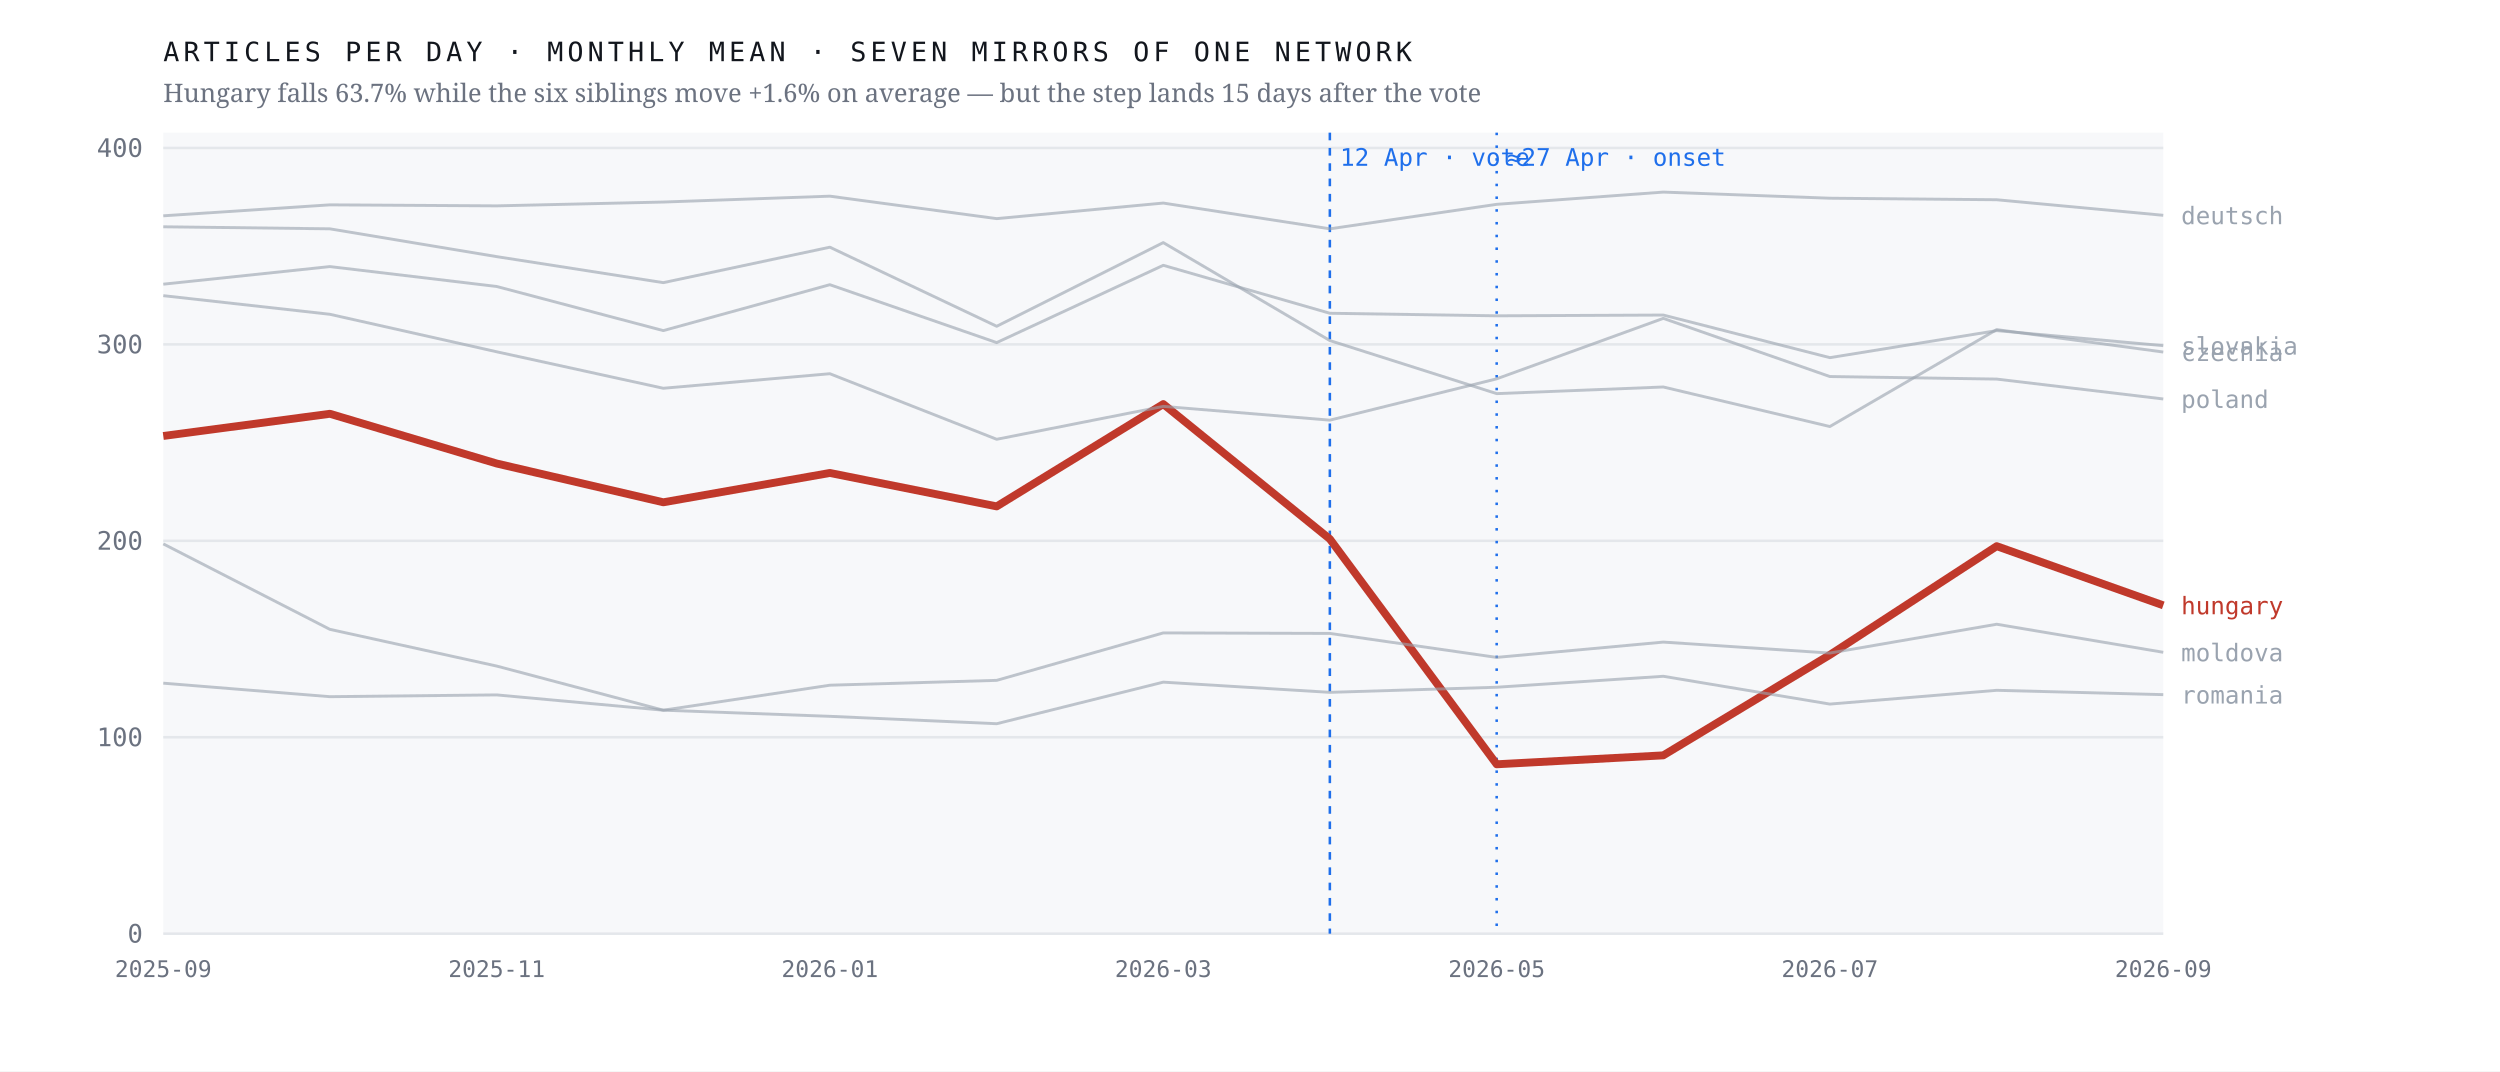
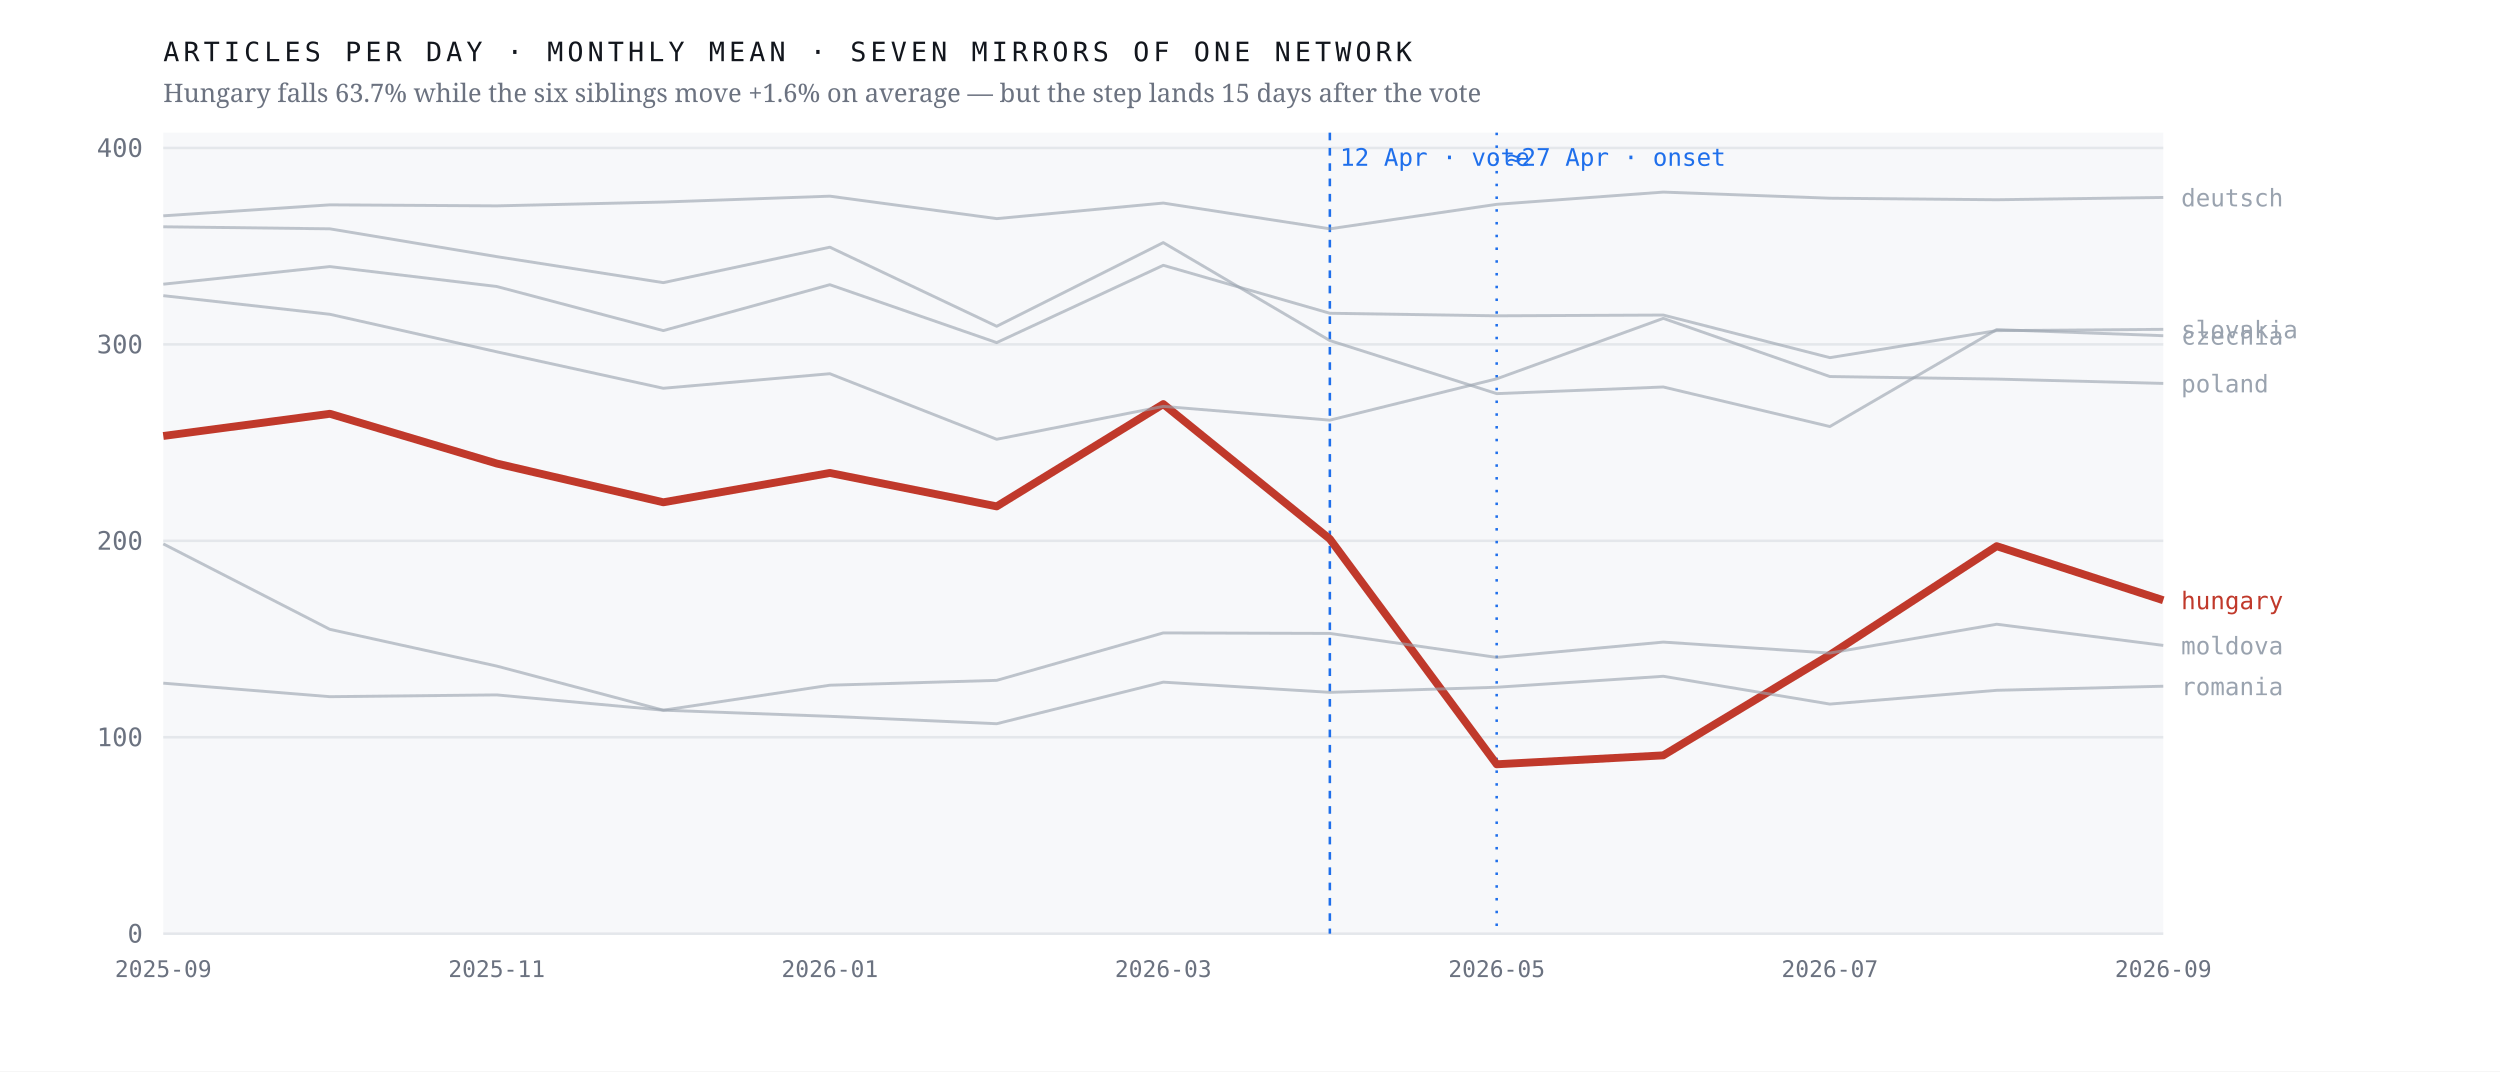
<svg xmlns="http://www.w3.org/2000/svg" viewBox="0 0 980 420" width="980" height="420" role="img" aria-label="Monthly output of seven mirrors of one network; the Hungarian line falls 63.7% after April 2026 while the six others hold roughly flat">
  <rect width="980" height="420" fill="#ffffff" />
  <rect x="64" y="52" width="784" height="314" fill="#f7f8fa" />
  <line x1="64" y1="366.0" x2="848" y2="366.0" stroke="#e4e7eb" stroke-width="1" />
  <text x="56.0" y="369.5" font-family="ui-monospace,'IBM Plex Mono',Menlo,monospace" font-size="10" font-weight="400" letter-spacing="0" fill="#6b7280" text-anchor="end">0</text>
  <line x1="64" y1="289.0" x2="848" y2="289.0" stroke="#e4e7eb" stroke-width="1" />
  <text x="56.0" y="292.5" font-family="ui-monospace,'IBM Plex Mono',Menlo,monospace" font-size="10" font-weight="400" letter-spacing="0" fill="#6b7280" text-anchor="end">100</text>
  <line x1="64" y1="212.0" x2="848" y2="212.0" stroke="#e4e7eb" stroke-width="1" />
  <text x="56.0" y="215.5" font-family="ui-monospace,'IBM Plex Mono',Menlo,monospace" font-size="10" font-weight="400" letter-spacing="0" fill="#6b7280" text-anchor="end">200</text>
  <line x1="64" y1="135.0" x2="848" y2="135.0" stroke="#e4e7eb" stroke-width="1" />
  <text x="56.0" y="138.5" font-family="ui-monospace,'IBM Plex Mono',Menlo,monospace" font-size="10" font-weight="400" letter-spacing="0" fill="#6b7280" text-anchor="end">300</text>
  <line x1="64" y1="58.0" x2="848" y2="58.0" stroke="#e4e7eb" stroke-width="1" />
  <text x="56.0" y="61.5" font-family="ui-monospace,'IBM Plex Mono',Menlo,monospace" font-size="10" font-weight="400" letter-spacing="0" fill="#6b7280" text-anchor="end">400</text>
  <line x1="521.3" y1="52" x2="521.3" y2="366" stroke="#1f6feb" stroke-width="1" stroke-dasharray="3 3" />
  <text x="525.3" y="65.0" font-family="ui-monospace,'IBM Plex Mono',Menlo,monospace" font-size="9.5" font-weight="400" letter-spacing="0" fill="#1f6feb" text-anchor="start">12 Apr · vote</text>
  <line x1="586.7" y1="52" x2="586.7" y2="366" stroke="#1f6feb" stroke-width="1" stroke-dasharray="1 4" />
  <text x="590.7" y="65.0" font-family="ui-monospace,'IBM Plex Mono',Menlo,monospace" font-size="9.5" font-weight="400" letter-spacing="0" fill="#1f6feb" text-anchor="start">≈27 Apr · onset</text>
-   <polyline points="64.0,170.9 129.3,162.2 194.7,181.7 260.0,196.9 325.3,185.4 390.7,198.5 456.0,158.4 521.3,211.3 586.7,299.6 652.0,296.1 717.3,256.7 782.7,214.1 848.0,237.3" fill="none" stroke="#c0392b" stroke-width="3.1" stroke-opacity="1" stroke-linejoin="round" />
-   <text x="855.0" y="240.8" font-family="ui-monospace,'IBM Plex Mono',Menlo,monospace" font-size="9.5" font-weight="500" letter-spacing="0" fill="#c0392b" text-anchor="start">hungary</text>
-   <polyline points="64.0,88.9 129.3,89.7 194.7,100.6 260.0,110.8 325.3,96.9 390.7,127.9 456.0,95.1 521.3,133.5 586.7,154.3 652.0,151.7 717.3,167.2 782.7,129.2 848.0,138.0" fill="none" stroke="#9aa3af" stroke-width="1.15" stroke-opacity="0.62" stroke-linejoin="round" />
-   <text x="855.0" y="141.5" font-family="ui-monospace,'IBM Plex Mono',Menlo,monospace" font-size="9.5" font-weight="400" letter-spacing="0" fill="#9aa3af" text-anchor="start">czechia</text>
-   <polyline points="64.0,84.6 129.3,80.3 194.7,80.7 260.0,79.2 325.3,76.9 390.7,85.7 456.0,79.6 521.3,89.7 586.7,80.1 652.0,75.3 717.3,77.7 782.7,78.3 848.0,84.4" fill="none" stroke="#9aa3af" stroke-width="1.15" stroke-opacity="0.62" stroke-linejoin="round" />
-   <text x="855.0" y="87.9" font-family="ui-monospace,'IBM Plex Mono',Menlo,monospace" font-size="9.5" font-weight="400" letter-spacing="0" fill="#9aa3af" text-anchor="start">deutsch</text>
-   <polyline points="64.0,213.2 129.3,246.7 194.7,261.1 260.0,278.4 325.3,268.6 390.7,266.7 456.0,248.1 521.3,248.3 586.7,257.7 652.0,251.7 717.3,256.0 782.7,244.7 848.0,255.7" fill="none" stroke="#9aa3af" stroke-width="1.15" stroke-opacity="0.62" stroke-linejoin="round" />
-   <text x="855.0" y="259.2" font-family="ui-monospace,'IBM Plex Mono',Menlo,monospace" font-size="9.5" font-weight="400" letter-spacing="0" fill="#9aa3af" text-anchor="start">moldova</text>
-   <polyline points="64.0,115.9 129.3,123.2 194.7,137.9 260.0,152.2 325.3,146.5 390.7,172.2 456.0,159.3 521.3,164.7 586.7,148.5 652.0,124.8 717.3,147.6 782.7,148.6 848.0,156.4" fill="none" stroke="#9aa3af" stroke-width="1.15" stroke-opacity="0.62" stroke-linejoin="round" />
-   <text x="855.0" y="159.9" font-family="ui-monospace,'IBM Plex Mono',Menlo,monospace" font-size="9.5" font-weight="400" letter-spacing="0" fill="#9aa3af" text-anchor="start">poland</text>
-   <polyline points="64.0,267.8 129.3,273.1 194.7,272.4 260.0,278.4 325.3,280.8 390.7,283.7 456.0,267.4 521.3,271.4 586.7,269.4 652.0,265.1 717.3,276.0 782.7,270.6 848.0,272.3" fill="none" stroke="#9aa3af" stroke-width="1.15" stroke-opacity="0.62" stroke-linejoin="round" />
-   <text x="855.0" y="275.8" font-family="ui-monospace,'IBM Plex Mono',Menlo,monospace" font-size="9.5" font-weight="400" letter-spacing="0" fill="#9aa3af" text-anchor="start">romania</text>
-   <polyline points="64.0,111.4 129.3,104.5 194.7,112.3 260.0,129.6 325.3,111.6 390.7,134.3 456.0,104.0 521.3,122.8 586.7,123.8 652.0,123.5 717.3,140.2 782.7,129.6 848.0,135.5" fill="none" stroke="#9aa3af" stroke-width="1.15" stroke-opacity="0.62" stroke-linejoin="round" />
-   <text x="855.0" y="139.0" font-family="ui-monospace,'IBM Plex Mono',Menlo,monospace" font-size="9.5" font-weight="400" letter-spacing="0" fill="#9aa3af" text-anchor="start">slovakia</text>
+   <polyline points="64.0,170.9 129.3,162.2 194.7,181.7 260.0,196.9 325.3,185.4 390.7,198.5 456.0,158.4 521.3,211.3 586.7,299.6 652.0,296.1 717.3,256.7 782.7,214.1 848.0,235.3" fill="none" stroke="#c0392b" stroke-width="3.1" stroke-opacity="1" stroke-linejoin="round" />
+   <text x="855.0" y="238.8" font-family="ui-monospace,'IBM Plex Mono',Menlo,monospace" font-size="9.5" font-weight="500" letter-spacing="0" fill="#c0392b" text-anchor="start">hungary</text>
+   <polyline points="64.0,88.9 129.3,89.7 194.7,100.6 260.0,110.8 325.3,96.9 390.7,127.9 456.0,95.1 521.3,133.5 586.7,154.3 652.0,151.7 717.3,167.2 782.7,129.2 848.0,131.6" fill="none" stroke="#9aa3af" stroke-width="1.15" stroke-opacity="0.62" stroke-linejoin="round" />
+   <text x="855.0" y="135.1" font-family="ui-monospace,'IBM Plex Mono',Menlo,monospace" font-size="9.5" font-weight="400" letter-spacing="0" fill="#9aa3af" text-anchor="start">czechia</text>
+   <polyline points="64.0,84.6 129.3,80.3 194.7,80.7 260.0,79.2 325.3,76.9 390.7,85.7 456.0,79.6 521.3,89.7 586.7,80.1 652.0,75.3 717.3,77.7 782.7,78.3 848.0,77.4" fill="none" stroke="#9aa3af" stroke-width="1.15" stroke-opacity="0.62" stroke-linejoin="round" />
+   <text x="855.0" y="80.9" font-family="ui-monospace,'IBM Plex Mono',Menlo,monospace" font-size="9.5" font-weight="400" letter-spacing="0" fill="#9aa3af" text-anchor="start">deutsch</text>
+   <polyline points="64.0,213.2 129.3,246.7 194.7,261.1 260.0,278.4 325.3,268.6 390.7,266.7 456.0,248.1 521.3,248.3 586.7,257.7 652.0,251.7 717.3,256.0 782.7,244.7 848.0,253.0" fill="none" stroke="#9aa3af" stroke-width="1.15" stroke-opacity="0.62" stroke-linejoin="round" />
+   <text x="855.0" y="256.5" font-family="ui-monospace,'IBM Plex Mono',Menlo,monospace" font-size="9.5" font-weight="400" letter-spacing="0" fill="#9aa3af" text-anchor="start">moldova</text>
+   <polyline points="64.0,115.9 129.3,123.2 194.7,137.9 260.0,152.2 325.3,146.5 390.7,172.2 456.0,159.3 521.3,164.7 586.7,148.5 652.0,124.8 717.3,147.6 782.7,148.6 848.0,150.3" fill="none" stroke="#9aa3af" stroke-width="1.15" stroke-opacity="0.62" stroke-linejoin="round" />
+   <text x="855.0" y="153.8" font-family="ui-monospace,'IBM Plex Mono',Menlo,monospace" font-size="9.5" font-weight="400" letter-spacing="0" fill="#9aa3af" text-anchor="start">poland</text>
+   <polyline points="64.0,267.8 129.3,273.1 194.7,272.4 260.0,278.4 325.3,280.8 390.7,283.7 456.0,267.4 521.3,271.4 586.7,269.4 652.0,265.1 717.3,276.0 782.7,270.6 848.0,269.0" fill="none" stroke="#9aa3af" stroke-width="1.15" stroke-opacity="0.62" stroke-linejoin="round" />
+   <text x="855.0" y="272.5" font-family="ui-monospace,'IBM Plex Mono',Menlo,monospace" font-size="9.5" font-weight="400" letter-spacing="0" fill="#9aa3af" text-anchor="start">romania</text>
+   <polyline points="64.0,111.4 129.3,104.5 194.7,112.3 260.0,129.6 325.3,111.6 390.7,134.3 456.0,104.0 521.3,122.8 586.7,123.8 652.0,123.5 717.3,140.2 782.7,129.6 848.0,129.1" fill="none" stroke="#9aa3af" stroke-width="1.15" stroke-opacity="0.62" stroke-linejoin="round" />
+   <text x="855.0" y="132.6" font-family="ui-monospace,'IBM Plex Mono',Menlo,monospace" font-size="9.5" font-weight="400" letter-spacing="0" fill="#9aa3af" text-anchor="start">slovakia</text>
  <text x="64.0" y="383.0" font-family="ui-monospace,'IBM Plex Mono',Menlo,monospace" font-size="9" font-weight="400" letter-spacing="0" fill="#6b7280" text-anchor="middle">2025-09</text>
  <text x="194.7" y="383.0" font-family="ui-monospace,'IBM Plex Mono',Menlo,monospace" font-size="9" font-weight="400" letter-spacing="0" fill="#6b7280" text-anchor="middle">2025-11</text>
  <text x="325.3" y="383.0" font-family="ui-monospace,'IBM Plex Mono',Menlo,monospace" font-size="9" font-weight="400" letter-spacing="0" fill="#6b7280" text-anchor="middle">2026-01</text>
  <text x="456.0" y="383.0" font-family="ui-monospace,'IBM Plex Mono',Menlo,monospace" font-size="9" font-weight="400" letter-spacing="0" fill="#6b7280" text-anchor="middle">2026-03</text>
  <text x="586.7" y="383.0" font-family="ui-monospace,'IBM Plex Mono',Menlo,monospace" font-size="9" font-weight="400" letter-spacing="0" fill="#6b7280" text-anchor="middle">2026-05</text>
  <text x="717.3" y="383.0" font-family="ui-monospace,'IBM Plex Mono',Menlo,monospace" font-size="9" font-weight="400" letter-spacing="0" fill="#6b7280" text-anchor="middle">2026-07</text>
  <text x="848.0" y="383.0" font-family="ui-monospace,'IBM Plex Mono',Menlo,monospace" font-size="9" font-weight="400" letter-spacing="0" fill="#6b7280" text-anchor="middle">2026-09</text>
  <text x="64.0" y="24.0" font-family="ui-monospace,'IBM Plex Mono',Menlo,monospace" font-size="10.5" font-weight="400" letter-spacing="1.6" fill="#12161d" text-anchor="start">ARTICLES PER DAY · MONTHLY MEAN · SEVEN MIRRORS OF ONE NETWORK</text>
  <text x="64.0" y="40.0" font-family="'Newsreader',Georgia,serif" font-size="10" font-weight="400" letter-spacing="0" fill="#6b7280" text-anchor="start">Hungary falls 63.7% while the six siblings move +1.6% on average — but the step lands 15 days after the vote</text>
</svg>
